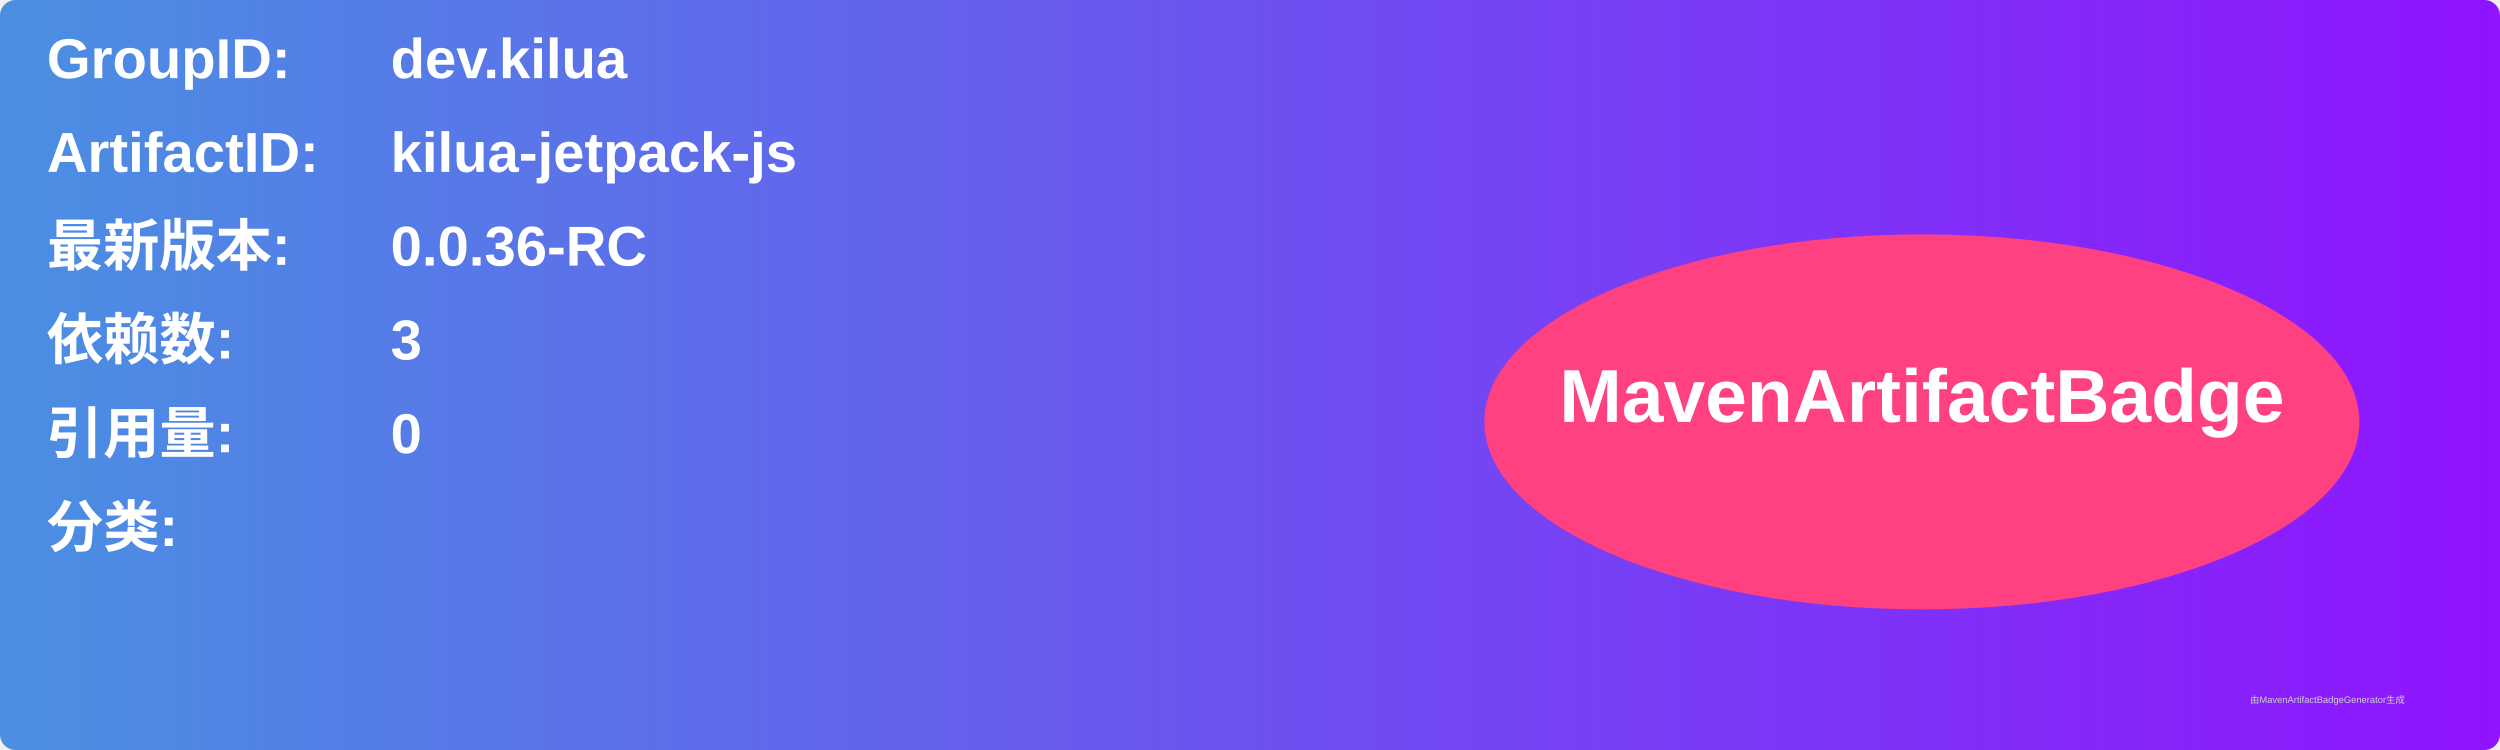
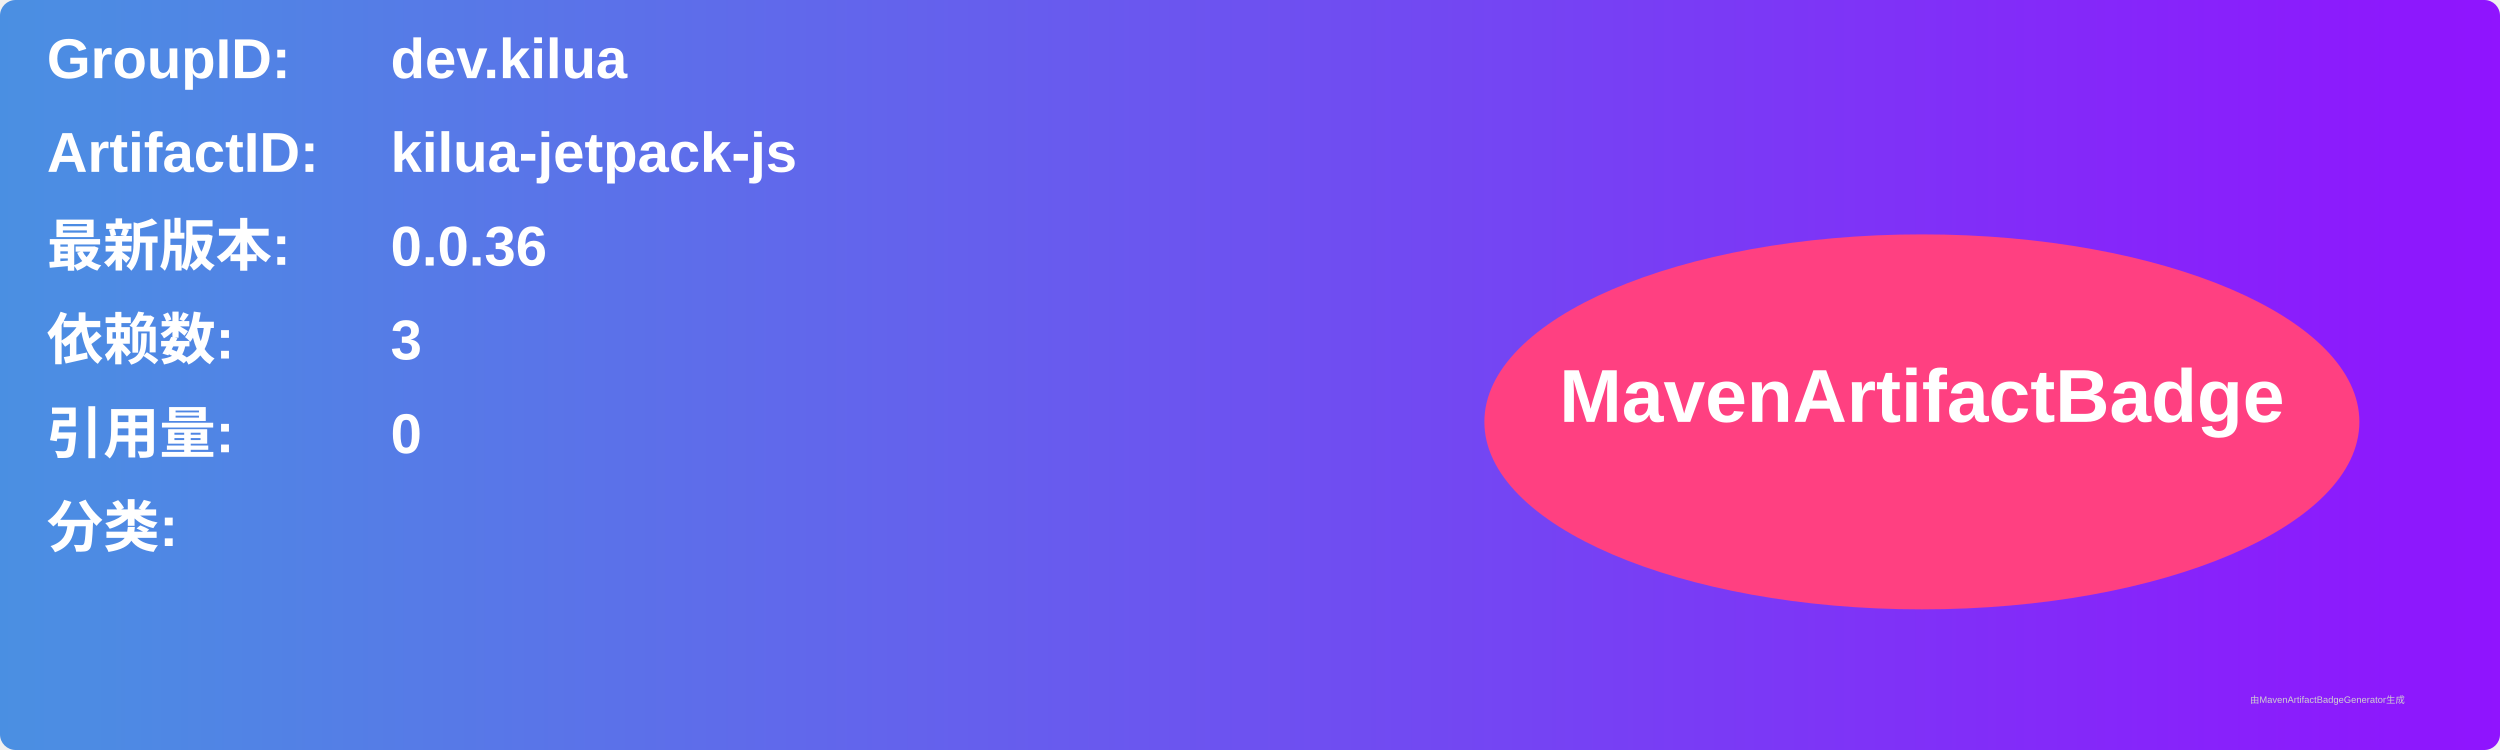
<svg xmlns="http://www.w3.org/2000/svg" width="800" height="240" viewBox="0 0 800 240">
  <linearGradient id="grad" x1="0%" y1="0%" x2="100%" y2="0%">
    <stop offset="0%" stop-color="#4a90e2" />
    <stop offset="100%" stop-color="#9013fe" />
  </linearGradient>
  <rect width="100%" height="100%" rx="5" ry="5" fill="url(#grad)" />
  <g transform="translate(15, 15)">
    <text x="0" y="10" font-family="Arial" font-size="18" fill="white" font-weight="bold" width="260">GroupID:</text>
    <text x="110" y="10" font-family="Arial" font-size="18" fill="white" font-weight="bold" width="460">dev.kilua</text>
    <text x="0" y="40" font-family="Arial" font-size="18" fill="white" font-weight="bold" width="260">ArtifactID:</text>
    <text x="110" y="40" font-family="Arial" font-size="18" fill="white" font-weight="bold" width="460">kilua-jetpack-js</text>
    <text x="0" y="70" font-family="Arial" font-size="18" fill="white" font-weight="bold">最新版本:</text>
    <text x="110" y="70" font-family="Arial" font-size="18" fill="white" font-weight="bold">
-       <tspan font-weight="bold">0.0.36-RC</tspan>
+       <tspan font-weight="bold">0.0.36</tspan>
    </text>
    <text x="0" y="100" font-family="Arial" font-size="18" fill="white" font-weight="bold">依赖数: </text>
    <text x="110" y="100" font-family="Arial" font-size="18" fill="white">
      <tspan font-weight="bold">3</tspan>
    </text>
    <text x="0" y="130" font-family="Arial" font-size="18" fill="white" font-weight="bold">引用量: </text>
    <text x="110" y="130" font-family="Arial" font-size="18" fill="white">
      <tspan font-weight="bold">0</tspan>
    </text>
    <text x="0" y="160" font-family="Arial" font-size="18" fill="white" font-weight="bold">分类:</text>
    <text x="10" y="190" font-family="Arial" font-size="10" fill="white">
      <tspan font-weight="bold" />
    </text>
    <ellipse cx="600" cy="120" rx="140" ry="60" fill="#ff4081" />
    <text x="600" y="120" text-anchor="middle" font-family="Arial" font-size="24" fill="white" font-weight="bold">MavenArtifactBadge</text>
  </g>
  <text x="720" y="225" font-family="Arial" font-size="3" fill="#d0d0d0">由MavenArtifactBadgeGenerator生成</text>
</svg>
